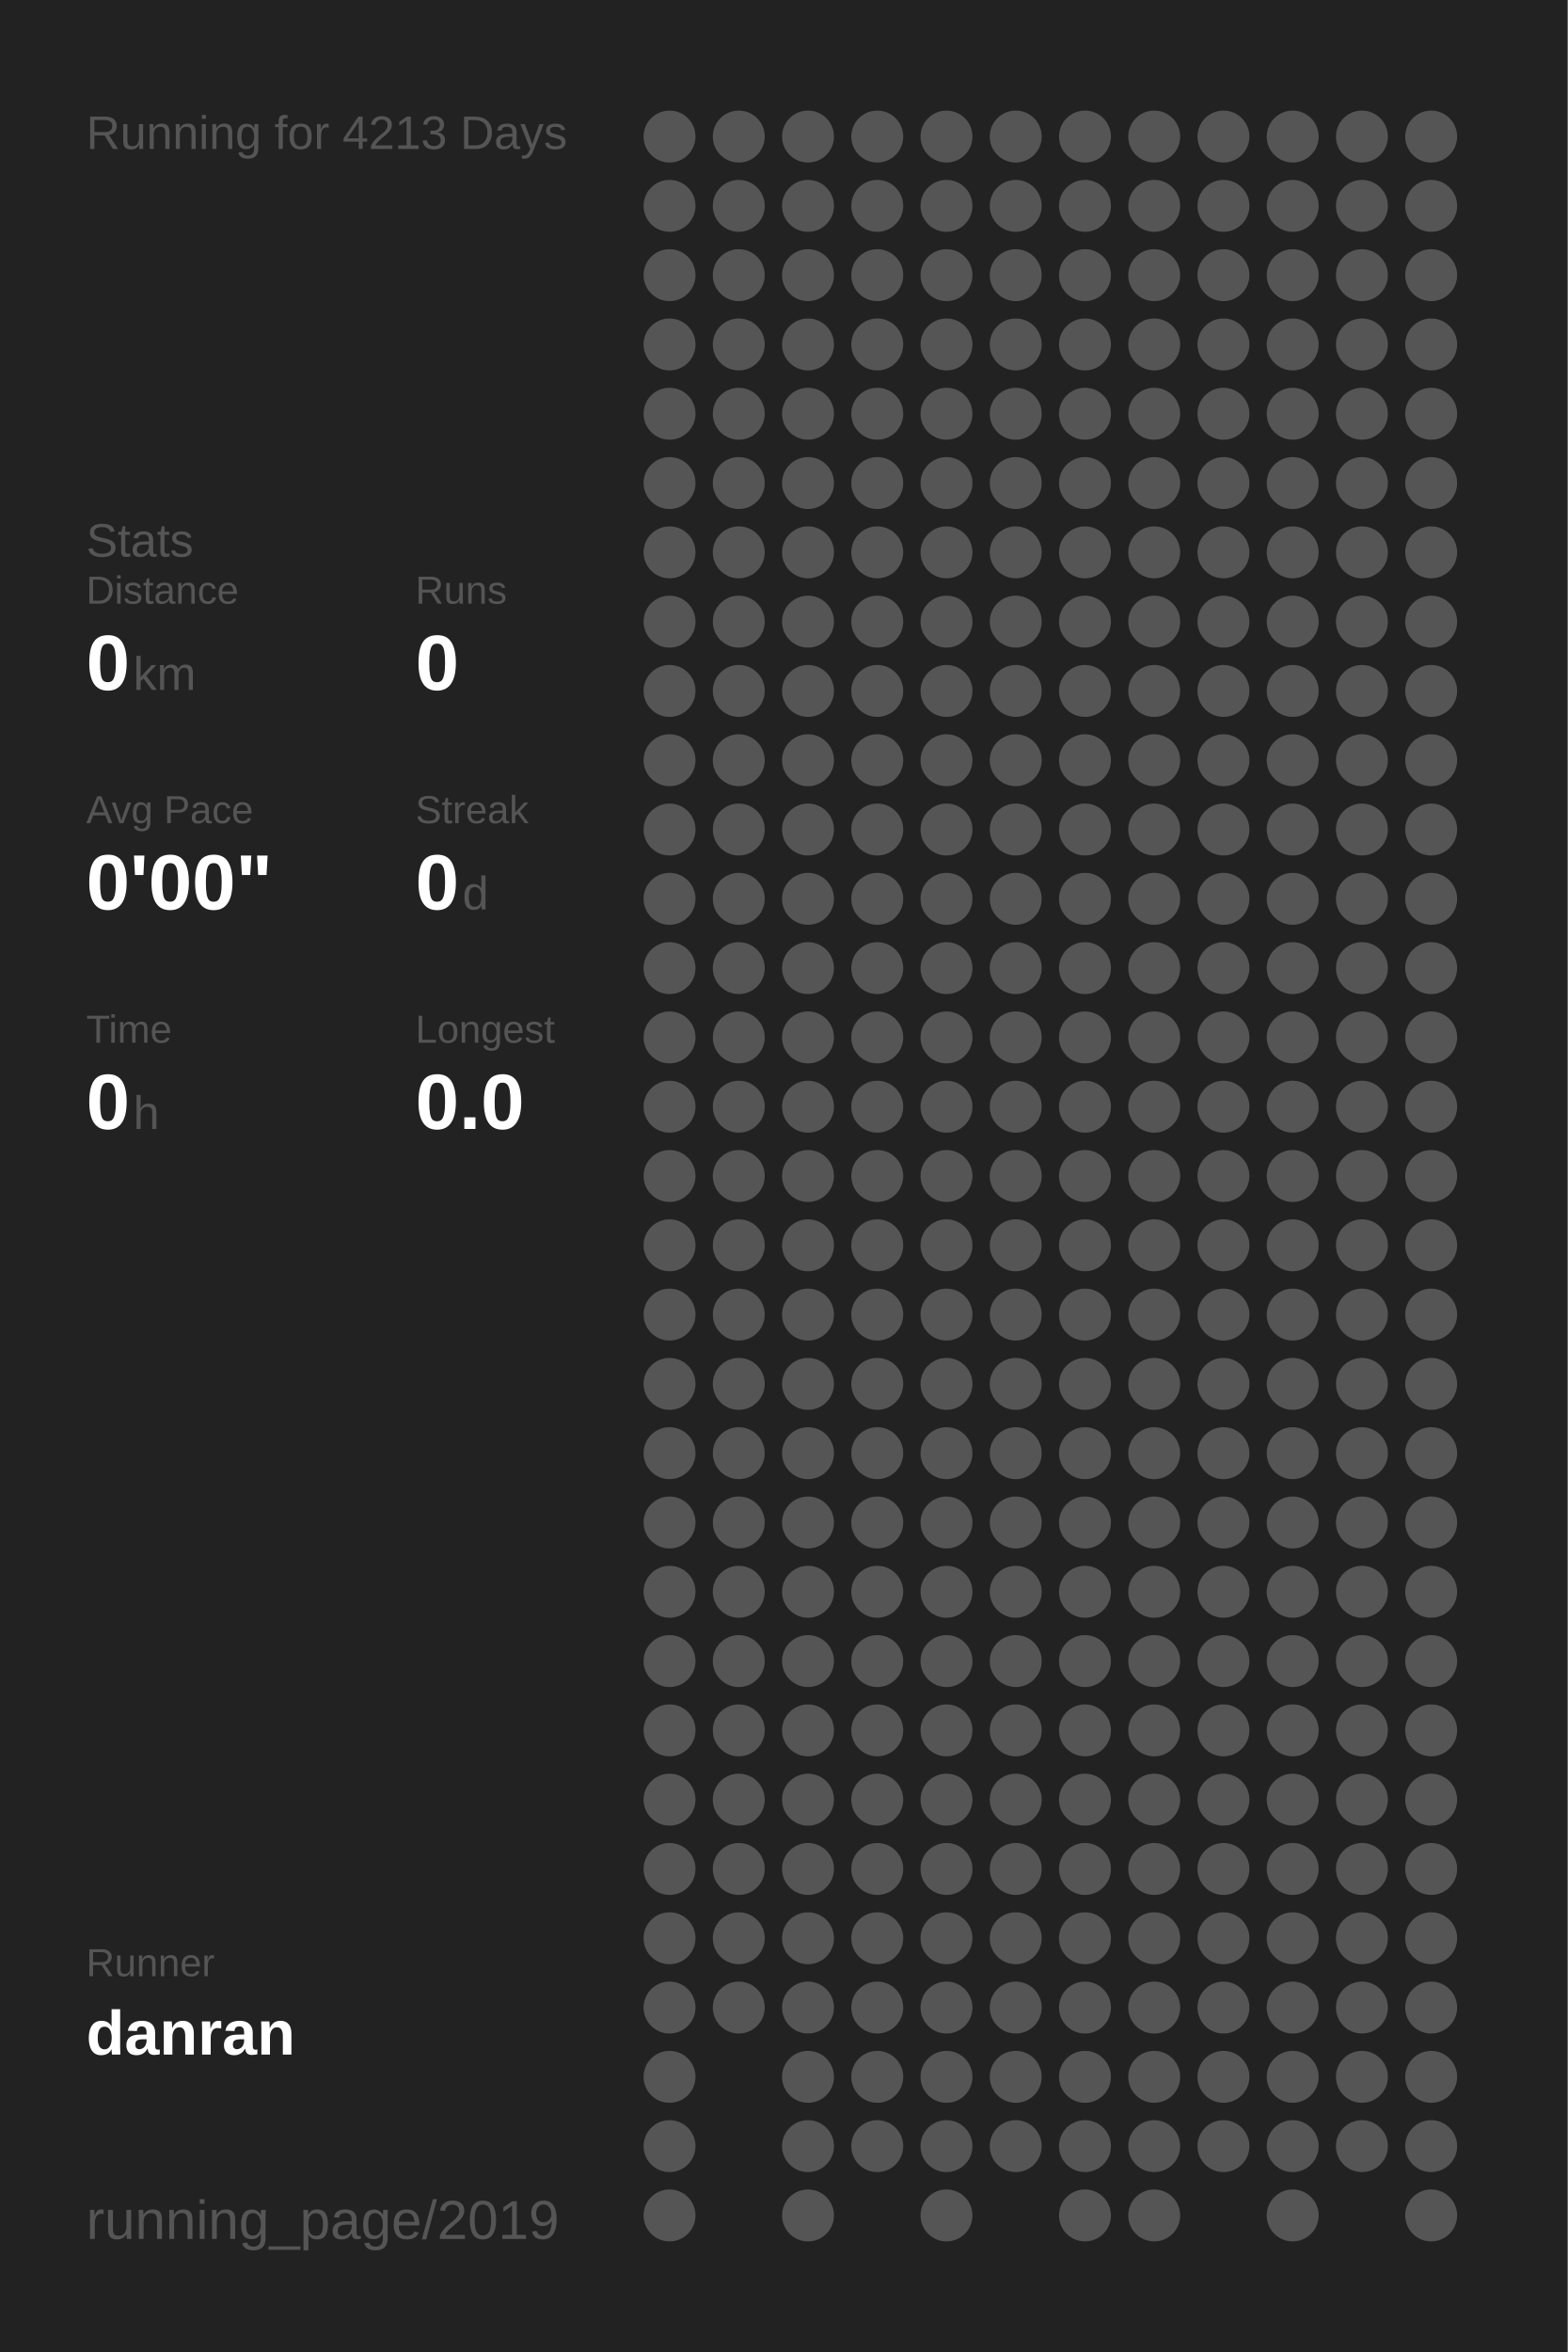
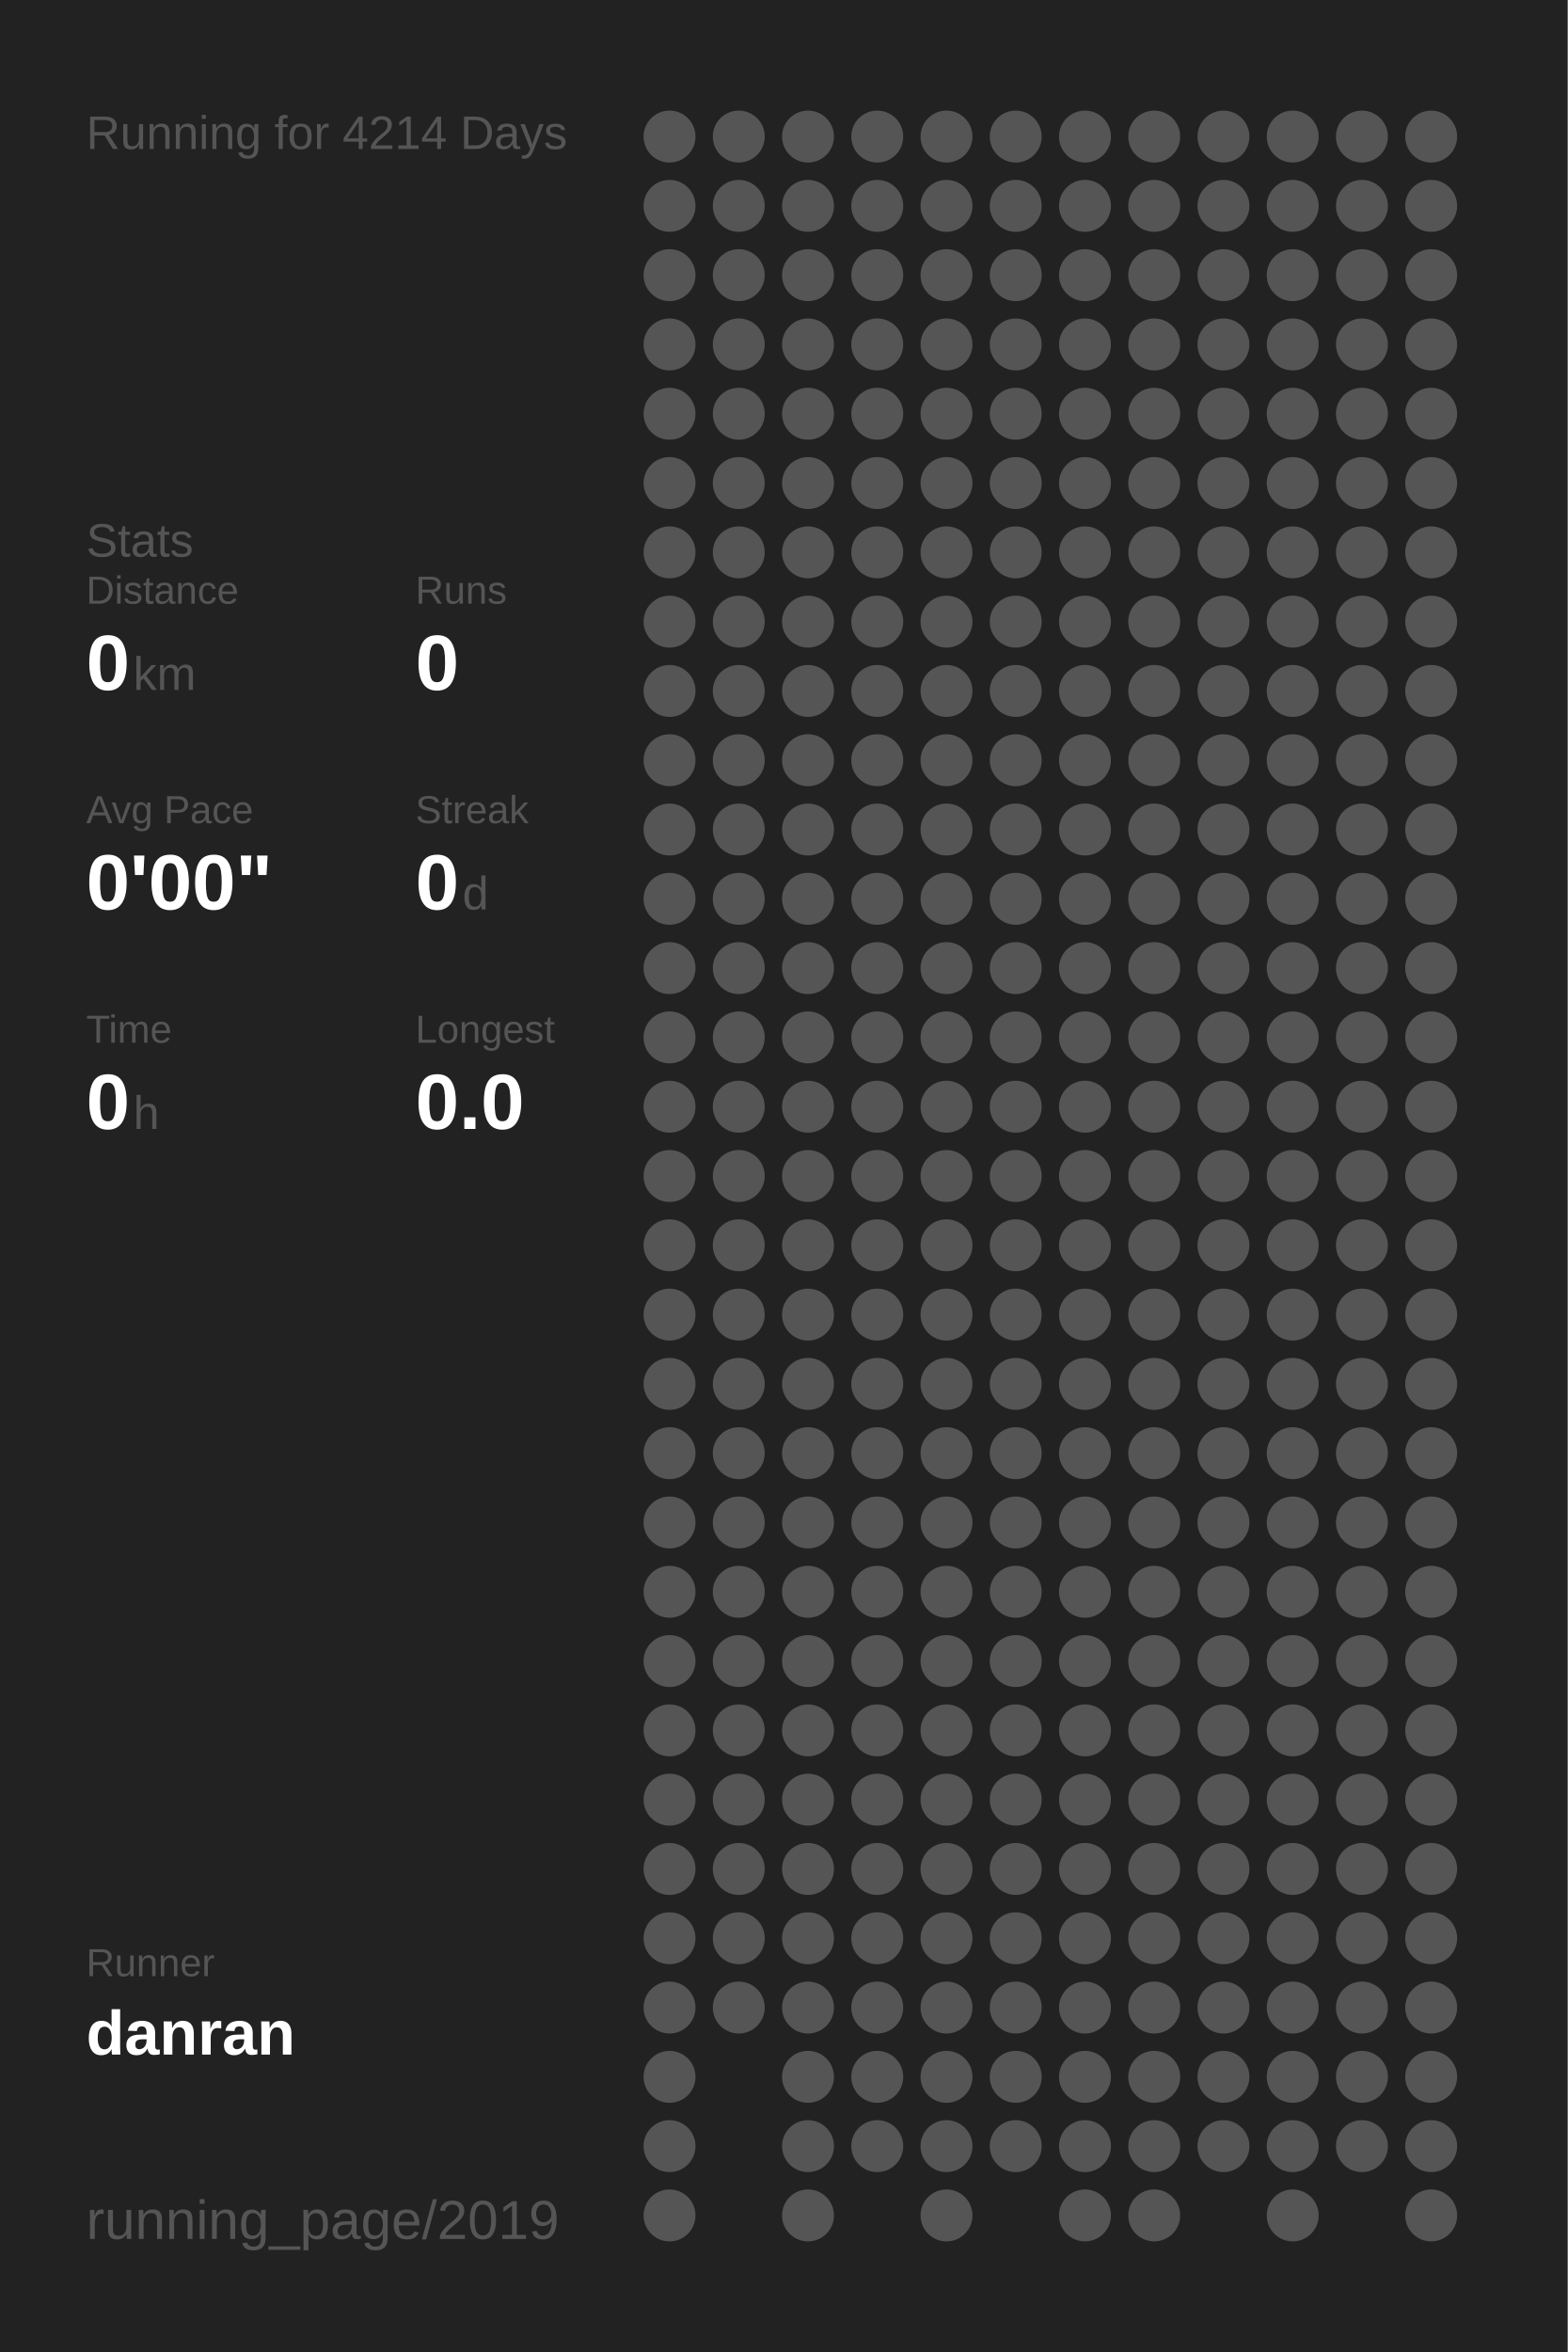
<svg xmlns="http://www.w3.org/2000/svg" baseProfile="full" height="300mm" version="1.1" viewBox="0,0,200,300" width="200mm">
  <defs />
  <rect fill="#222222" height="300" width="200" x="0" y="0" />
-   <text fill="#555555" style="font-size:6px; font-family:Arial;" x="11" y="19">Running for 4213 Days</text>
+   <text fill="#555555" style="font-size:6px; font-family:Arial;" x="11" y="19">Running for 4214 Days</text>
  <text fill="#555555" style="font-size:6px; font-family:Arial;" x="11" y="71">Stats</text>
  <text fill="#555555" style="font-size:5px; font-family:Arial;" x="11" y="77">Distance</text>
  <text fill="#FFFFFF" style="font-size:10px; font-family:Arial; font-weight:bold;" x="11" y="88">0</text>
  <text fill="#555555" style="font-size:6px; font-family:Arial;" x="17" y="88">km</text>
  <text fill="#555555" style="font-size:5px; font-family:Arial;" x="53" y="77">Runs</text>
  <text fill="#FFFFFF" style="font-size:10px; font-family:Arial; font-weight:bold;" x="53" y="88">0</text>
  <text fill="#555555" style="font-size:5px; font-family:Arial;" x="11" y="105">Avg Pace</text>
  <text fill="#FFFFFF" style="font-size:10px; font-family:Arial; font-weight:bold;" x="11" y="116">0'00"</text>
  <text fill="#555555" style="font-size:5px; font-family:Arial;" x="53" y="105">Streak</text>
  <text fill="#FFFFFF" style="font-size:10px; font-family:Arial; font-weight:bold;" x="53" y="116">0</text>
  <text fill="#555555" style="font-size:6px; font-family:Arial;" x="59" y="116">d</text>
  <text fill="#555555" style="font-size:5px; font-family:Arial;" x="11" y="133">Time</text>
  <text fill="#FFFFFF" style="font-size:10px; font-family:Arial; font-weight:bold;" x="11" y="144">0</text>
  <text fill="#555555" style="font-size:6px; font-family:Arial;" x="17" y="144">h</text>
  <text fill="#555555" style="font-size:5px; font-family:Arial;" x="53" y="133">Longest</text>
  <text fill="#FFFFFF" style="font-size:10px; font-family:Arial; font-weight:bold;" x="53" y="144">0.0</text>
  <text fill="#555555" style="font-size:5px; font-family:Arial;" x="11" y="252.065">Runner</text>
  <text fill="#FFFFFF" style="font-size:8px; font-family:Arial; font-weight:bold;" x="11" y="262.065">danran</text>
  <text fill="#555555" style="font-size:7px; font-family:Arial;" x="11" y="285.581">running_page/2019</text>
  <circle cx="85.417" cy="17.419" fill="#555555" r="3.312" />
  <circle cx="85.417" cy="26.258" fill="#555555" r="3.312" />
  <circle cx="85.417" cy="35.097" fill="#555555" r="3.312" />
  <circle cx="85.417" cy="43.935" fill="#555555" r="3.312" />
  <circle cx="85.417" cy="52.774" fill="#555555" r="3.312" />
  <circle cx="85.417" cy="61.613" fill="#555555" r="3.312" />
  <circle cx="85.417" cy="70.452" fill="#555555" r="3.312" />
  <circle cx="85.417" cy="79.29" fill="#555555" r="3.312" />
  <circle cx="85.417" cy="88.129" fill="#555555" r="3.312" />
  <circle cx="85.417" cy="96.968" fill="#555555" r="3.312" />
  <circle cx="85.417" cy="105.806" fill="#555555" r="3.312" />
  <circle cx="85.417" cy="114.645" fill="#555555" r="3.312" />
  <circle cx="85.417" cy="123.484" fill="#555555" r="3.312" />
  <circle cx="85.417" cy="132.323" fill="#555555" r="3.312" />
  <circle cx="85.417" cy="141.161" fill="#555555" r="3.312" />
  <circle cx="85.417" cy="150" fill="#555555" r="3.312" />
  <circle cx="85.417" cy="158.839" fill="#555555" r="3.312" />
  <circle cx="85.417" cy="167.677" fill="#555555" r="3.312" />
  <circle cx="85.417" cy="176.516" fill="#555555" r="3.312" />
  <circle cx="85.417" cy="185.355" fill="#555555" r="3.312" />
  <circle cx="85.417" cy="194.194" fill="#555555" r="3.312" />
  <circle cx="85.417" cy="203.032" fill="#555555" r="3.312" />
  <circle cx="85.417" cy="211.871" fill="#555555" r="3.312" />
  <circle cx="85.417" cy="220.71" fill="#555555" r="3.312" />
  <circle cx="85.417" cy="229.548" fill="#555555" r="3.312" />
  <circle cx="85.417" cy="238.387" fill="#555555" r="3.312" />
  <circle cx="85.417" cy="247.226" fill="#555555" r="3.312" />
  <circle cx="85.417" cy="256.065" fill="#555555" r="3.312" />
  <circle cx="85.417" cy="264.903" fill="#555555" r="3.312" />
  <circle cx="85.417" cy="273.742" fill="#555555" r="3.312" />
  <circle cx="85.417" cy="282.581" fill="#555555" r="3.312" />
  <circle cx="94.25" cy="17.419" fill="#555555" r="3.312" />
  <circle cx="94.25" cy="26.258" fill="#555555" r="3.312" />
  <circle cx="94.25" cy="35.097" fill="#555555" r="3.312" />
  <circle cx="94.25" cy="43.935" fill="#555555" r="3.312" />
  <circle cx="94.25" cy="52.774" fill="#555555" r="3.312" />
  <circle cx="94.25" cy="61.613" fill="#555555" r="3.312" />
  <circle cx="94.25" cy="70.452" fill="#555555" r="3.312" />
  <circle cx="94.25" cy="79.29" fill="#555555" r="3.312" />
  <circle cx="94.25" cy="88.129" fill="#555555" r="3.312" />
  <circle cx="94.25" cy="96.968" fill="#555555" r="3.312" />
  <circle cx="94.25" cy="105.806" fill="#555555" r="3.312" />
  <circle cx="94.25" cy="114.645" fill="#555555" r="3.312" />
  <circle cx="94.25" cy="123.484" fill="#555555" r="3.312" />
  <circle cx="94.25" cy="132.323" fill="#555555" r="3.312" />
  <circle cx="94.25" cy="141.161" fill="#555555" r="3.312" />
  <circle cx="94.25" cy="150" fill="#555555" r="3.312" />
  <circle cx="94.25" cy="158.839" fill="#555555" r="3.312" />
  <circle cx="94.25" cy="167.677" fill="#555555" r="3.312" />
  <circle cx="94.25" cy="176.516" fill="#555555" r="3.312" />
  <circle cx="94.25" cy="185.355" fill="#555555" r="3.312" />
  <circle cx="94.25" cy="194.194" fill="#555555" r="3.312" />
  <circle cx="94.25" cy="203.032" fill="#555555" r="3.312" />
  <circle cx="94.25" cy="211.871" fill="#555555" r="3.312" />
  <circle cx="94.25" cy="220.71" fill="#555555" r="3.312" />
  <circle cx="94.25" cy="229.548" fill="#555555" r="3.312" />
  <circle cx="94.25" cy="238.387" fill="#555555" r="3.312" />
  <circle cx="94.25" cy="247.226" fill="#555555" r="3.312" />
  <circle cx="94.25" cy="256.065" fill="#555555" r="3.312" />
  <circle cx="103.083" cy="17.419" fill="#555555" r="3.312" />
  <circle cx="103.083" cy="26.258" fill="#555555" r="3.312" />
  <circle cx="103.083" cy="35.097" fill="#555555" r="3.312" />
  <circle cx="103.083" cy="43.935" fill="#555555" r="3.312" />
  <circle cx="103.083" cy="52.774" fill="#555555" r="3.312" />
  <circle cx="103.083" cy="61.613" fill="#555555" r="3.312" />
  <circle cx="103.083" cy="70.452" fill="#555555" r="3.312" />
  <circle cx="103.083" cy="79.29" fill="#555555" r="3.312" />
  <circle cx="103.083" cy="88.129" fill="#555555" r="3.312" />
  <circle cx="103.083" cy="96.968" fill="#555555" r="3.312" />
  <circle cx="103.083" cy="105.806" fill="#555555" r="3.312" />
  <circle cx="103.083" cy="114.645" fill="#555555" r="3.312" />
  <circle cx="103.083" cy="123.484" fill="#555555" r="3.312" />
  <circle cx="103.083" cy="132.323" fill="#555555" r="3.312" />
  <circle cx="103.083" cy="141.161" fill="#555555" r="3.312" />
  <circle cx="103.083" cy="150" fill="#555555" r="3.312" />
  <circle cx="103.083" cy="158.839" fill="#555555" r="3.312" />
  <circle cx="103.083" cy="167.677" fill="#555555" r="3.312" />
  <circle cx="103.083" cy="176.516" fill="#555555" r="3.312" />
  <circle cx="103.083" cy="185.355" fill="#555555" r="3.312" />
  <circle cx="103.083" cy="194.194" fill="#555555" r="3.312" />
  <circle cx="103.083" cy="203.032" fill="#555555" r="3.312" />
  <circle cx="103.083" cy="211.871" fill="#555555" r="3.312" />
  <circle cx="103.083" cy="220.71" fill="#555555" r="3.312" />
  <circle cx="103.083" cy="229.548" fill="#555555" r="3.312" />
  <circle cx="103.083" cy="238.387" fill="#555555" r="3.312" />
  <circle cx="103.083" cy="247.226" fill="#555555" r="3.312" />
  <circle cx="103.083" cy="256.065" fill="#555555" r="3.312" />
  <circle cx="103.083" cy="264.903" fill="#555555" r="3.312" />
  <circle cx="103.083" cy="273.742" fill="#555555" r="3.312" />
  <circle cx="103.083" cy="282.581" fill="#555555" r="3.312" />
  <circle cx="111.917" cy="17.419" fill="#555555" r="3.312" />
  <circle cx="111.917" cy="26.258" fill="#555555" r="3.312" />
  <circle cx="111.917" cy="35.097" fill="#555555" r="3.312" />
  <circle cx="111.917" cy="43.935" fill="#555555" r="3.312" />
  <circle cx="111.917" cy="52.774" fill="#555555" r="3.312" />
  <circle cx="111.917" cy="61.613" fill="#555555" r="3.312" />
  <circle cx="111.917" cy="70.452" fill="#555555" r="3.312" />
  <circle cx="111.917" cy="79.29" fill="#555555" r="3.312" />
  <circle cx="111.917" cy="88.129" fill="#555555" r="3.312" />
  <circle cx="111.917" cy="96.968" fill="#555555" r="3.312" />
  <circle cx="111.917" cy="105.806" fill="#555555" r="3.312" />
  <circle cx="111.917" cy="114.645" fill="#555555" r="3.312" />
  <circle cx="111.917" cy="123.484" fill="#555555" r="3.312" />
  <circle cx="111.917" cy="132.323" fill="#555555" r="3.312" />
  <circle cx="111.917" cy="141.161" fill="#555555" r="3.312" />
  <circle cx="111.917" cy="150" fill="#555555" r="3.312" />
  <circle cx="111.917" cy="158.839" fill="#555555" r="3.312" />
  <circle cx="111.917" cy="167.677" fill="#555555" r="3.312" />
  <circle cx="111.917" cy="176.516" fill="#555555" r="3.312" />
  <circle cx="111.917" cy="185.355" fill="#555555" r="3.312" />
  <circle cx="111.917" cy="194.194" fill="#555555" r="3.312" />
  <circle cx="111.917" cy="203.032" fill="#555555" r="3.312" />
  <circle cx="111.917" cy="211.871" fill="#555555" r="3.312" />
  <circle cx="111.917" cy="220.71" fill="#555555" r="3.312" />
  <circle cx="111.917" cy="229.548" fill="#555555" r="3.312" />
  <circle cx="111.917" cy="238.387" fill="#555555" r="3.312" />
  <circle cx="111.917" cy="247.226" fill="#555555" r="3.312" />
  <circle cx="111.917" cy="256.065" fill="#555555" r="3.312" />
  <circle cx="111.917" cy="264.903" fill="#555555" r="3.312" />
  <circle cx="111.917" cy="273.742" fill="#555555" r="3.312" />
  <circle cx="120.75" cy="17.419" fill="#555555" r="3.312" />
  <circle cx="120.75" cy="26.258" fill="#555555" r="3.312" />
  <circle cx="120.75" cy="35.097" fill="#555555" r="3.312" />
  <circle cx="120.75" cy="43.935" fill="#555555" r="3.312" />
  <circle cx="120.75" cy="52.774" fill="#555555" r="3.312" />
  <circle cx="120.75" cy="61.613" fill="#555555" r="3.312" />
  <circle cx="120.75" cy="70.452" fill="#555555" r="3.312" />
  <circle cx="120.75" cy="79.29" fill="#555555" r="3.312" />
  <circle cx="120.75" cy="88.129" fill="#555555" r="3.312" />
  <circle cx="120.75" cy="96.968" fill="#555555" r="3.312" />
  <circle cx="120.75" cy="105.806" fill="#555555" r="3.312" />
  <circle cx="120.75" cy="114.645" fill="#555555" r="3.312" />
  <circle cx="120.75" cy="123.484" fill="#555555" r="3.312" />
  <circle cx="120.75" cy="132.323" fill="#555555" r="3.312" />
  <circle cx="120.75" cy="141.161" fill="#555555" r="3.312" />
  <circle cx="120.75" cy="150" fill="#555555" r="3.312" />
  <circle cx="120.75" cy="158.839" fill="#555555" r="3.312" />
  <circle cx="120.75" cy="167.677" fill="#555555" r="3.312" />
  <circle cx="120.75" cy="176.516" fill="#555555" r="3.312" />
  <circle cx="120.75" cy="185.355" fill="#555555" r="3.312" />
  <circle cx="120.75" cy="194.194" fill="#555555" r="3.312" />
  <circle cx="120.75" cy="203.032" fill="#555555" r="3.312" />
  <circle cx="120.75" cy="211.871" fill="#555555" r="3.312" />
  <circle cx="120.75" cy="220.71" fill="#555555" r="3.312" />
  <circle cx="120.75" cy="229.548" fill="#555555" r="3.312" />
  <circle cx="120.75" cy="238.387" fill="#555555" r="3.312" />
  <circle cx="120.75" cy="247.226" fill="#555555" r="3.312" />
  <circle cx="120.75" cy="256.065" fill="#555555" r="3.312" />
  <circle cx="120.75" cy="264.903" fill="#555555" r="3.312" />
  <circle cx="120.75" cy="273.742" fill="#555555" r="3.312" />
  <circle cx="120.75" cy="282.581" fill="#555555" r="3.312" />
  <circle cx="129.583" cy="17.419" fill="#555555" r="3.312" />
  <circle cx="129.583" cy="26.258" fill="#555555" r="3.312" />
  <circle cx="129.583" cy="35.097" fill="#555555" r="3.312" />
  <circle cx="129.583" cy="43.935" fill="#555555" r="3.312" />
  <circle cx="129.583" cy="52.774" fill="#555555" r="3.312" />
  <circle cx="129.583" cy="61.613" fill="#555555" r="3.312" />
  <circle cx="129.583" cy="70.452" fill="#555555" r="3.312" />
  <circle cx="129.583" cy="79.29" fill="#555555" r="3.312" />
  <circle cx="129.583" cy="88.129" fill="#555555" r="3.312" />
  <circle cx="129.583" cy="96.968" fill="#555555" r="3.312" />
  <circle cx="129.583" cy="105.806" fill="#555555" r="3.312" />
  <circle cx="129.583" cy="114.645" fill="#555555" r="3.312" />
  <circle cx="129.583" cy="123.484" fill="#555555" r="3.312" />
  <circle cx="129.583" cy="132.323" fill="#555555" r="3.312" />
  <circle cx="129.583" cy="141.161" fill="#555555" r="3.312" />
  <circle cx="129.583" cy="150" fill="#555555" r="3.312" />
  <circle cx="129.583" cy="158.839" fill="#555555" r="3.312" />
  <circle cx="129.583" cy="167.677" fill="#555555" r="3.312" />
  <circle cx="129.583" cy="176.516" fill="#555555" r="3.312" />
  <circle cx="129.583" cy="185.355" fill="#555555" r="3.312" />
  <circle cx="129.583" cy="194.194" fill="#555555" r="3.312" />
  <circle cx="129.583" cy="203.032" fill="#555555" r="3.312" />
  <circle cx="129.583" cy="211.871" fill="#555555" r="3.312" />
  <circle cx="129.583" cy="220.71" fill="#555555" r="3.312" />
  <circle cx="129.583" cy="229.548" fill="#555555" r="3.312" />
  <circle cx="129.583" cy="238.387" fill="#555555" r="3.312" />
  <circle cx="129.583" cy="247.226" fill="#555555" r="3.312" />
  <circle cx="129.583" cy="256.065" fill="#555555" r="3.312" />
  <circle cx="129.583" cy="264.903" fill="#555555" r="3.312" />
  <circle cx="129.583" cy="273.742" fill="#555555" r="3.312" />
  <circle cx="138.417" cy="17.419" fill="#555555" r="3.312" />
  <circle cx="138.417" cy="26.258" fill="#555555" r="3.312" />
  <circle cx="138.417" cy="35.097" fill="#555555" r="3.312" />
  <circle cx="138.417" cy="43.935" fill="#555555" r="3.312" />
  <circle cx="138.417" cy="52.774" fill="#555555" r="3.312" />
  <circle cx="138.417" cy="61.613" fill="#555555" r="3.312" />
  <circle cx="138.417" cy="70.452" fill="#555555" r="3.312" />
  <circle cx="138.417" cy="79.29" fill="#555555" r="3.312" />
  <circle cx="138.417" cy="88.129" fill="#555555" r="3.312" />
  <circle cx="138.417" cy="96.968" fill="#555555" r="3.312" />
  <circle cx="138.417" cy="105.806" fill="#555555" r="3.312" />
  <circle cx="138.417" cy="114.645" fill="#555555" r="3.312" />
  <circle cx="138.417" cy="123.484" fill="#555555" r="3.312" />
  <circle cx="138.417" cy="132.323" fill="#555555" r="3.312" />
  <circle cx="138.417" cy="141.161" fill="#555555" r="3.312" />
  <circle cx="138.417" cy="150" fill="#555555" r="3.312" />
  <circle cx="138.417" cy="158.839" fill="#555555" r="3.312" />
  <circle cx="138.417" cy="167.677" fill="#555555" r="3.312" />
  <circle cx="138.417" cy="176.516" fill="#555555" r="3.312" />
  <circle cx="138.417" cy="185.355" fill="#555555" r="3.312" />
  <circle cx="138.417" cy="194.194" fill="#555555" r="3.312" />
  <circle cx="138.417" cy="203.032" fill="#555555" r="3.312" />
  <circle cx="138.417" cy="211.871" fill="#555555" r="3.312" />
  <circle cx="138.417" cy="220.71" fill="#555555" r="3.312" />
  <circle cx="138.417" cy="229.548" fill="#555555" r="3.312" />
  <circle cx="138.417" cy="238.387" fill="#555555" r="3.312" />
  <circle cx="138.417" cy="247.226" fill="#555555" r="3.312" />
  <circle cx="138.417" cy="256.065" fill="#555555" r="3.312" />
  <circle cx="138.417" cy="264.903" fill="#555555" r="3.312" />
  <circle cx="138.417" cy="273.742" fill="#555555" r="3.312" />
  <circle cx="138.417" cy="282.581" fill="#555555" r="3.312" />
  <circle cx="147.25" cy="17.419" fill="#555555" r="3.312" />
  <circle cx="147.25" cy="26.258" fill="#555555" r="3.312" />
  <circle cx="147.25" cy="35.097" fill="#555555" r="3.312" />
  <circle cx="147.25" cy="43.935" fill="#555555" r="3.312" />
  <circle cx="147.25" cy="52.774" fill="#555555" r="3.312" />
  <circle cx="147.25" cy="61.613" fill="#555555" r="3.312" />
  <circle cx="147.25" cy="70.452" fill="#555555" r="3.312" />
  <circle cx="147.25" cy="79.29" fill="#555555" r="3.312" />
  <circle cx="147.25" cy="88.129" fill="#555555" r="3.312" />
  <circle cx="147.25" cy="96.968" fill="#555555" r="3.312" />
  <circle cx="147.25" cy="105.806" fill="#555555" r="3.312" />
  <circle cx="147.25" cy="114.645" fill="#555555" r="3.312" />
  <circle cx="147.25" cy="123.484" fill="#555555" r="3.312" />
  <circle cx="147.25" cy="132.323" fill="#555555" r="3.312" />
  <circle cx="147.25" cy="141.161" fill="#555555" r="3.312" />
  <circle cx="147.25" cy="150" fill="#555555" r="3.312" />
  <circle cx="147.25" cy="158.839" fill="#555555" r="3.312" />
  <circle cx="147.25" cy="167.677" fill="#555555" r="3.312" />
  <circle cx="147.25" cy="176.516" fill="#555555" r="3.312" />
  <circle cx="147.25" cy="185.355" fill="#555555" r="3.312" />
  <circle cx="147.25" cy="194.194" fill="#555555" r="3.312" />
  <circle cx="147.25" cy="203.032" fill="#555555" r="3.312" />
  <circle cx="147.25" cy="211.871" fill="#555555" r="3.312" />
  <circle cx="147.25" cy="220.71" fill="#555555" r="3.312" />
  <circle cx="147.25" cy="229.548" fill="#555555" r="3.312" />
  <circle cx="147.25" cy="238.387" fill="#555555" r="3.312" />
  <circle cx="147.25" cy="247.226" fill="#555555" r="3.312" />
  <circle cx="147.25" cy="256.065" fill="#555555" r="3.312" />
  <circle cx="147.25" cy="264.903" fill="#555555" r="3.312" />
  <circle cx="147.25" cy="273.742" fill="#555555" r="3.312" />
  <circle cx="147.25" cy="282.581" fill="#555555" r="3.312" />
  <circle cx="156.083" cy="17.419" fill="#555555" r="3.312" />
  <circle cx="156.083" cy="26.258" fill="#555555" r="3.312" />
  <circle cx="156.083" cy="35.097" fill="#555555" r="3.312" />
  <circle cx="156.083" cy="43.935" fill="#555555" r="3.312" />
  <circle cx="156.083" cy="52.774" fill="#555555" r="3.312" />
  <circle cx="156.083" cy="61.613" fill="#555555" r="3.312" />
  <circle cx="156.083" cy="70.452" fill="#555555" r="3.312" />
  <circle cx="156.083" cy="79.29" fill="#555555" r="3.312" />
  <circle cx="156.083" cy="88.129" fill="#555555" r="3.312" />
  <circle cx="156.083" cy="96.968" fill="#555555" r="3.312" />
  <circle cx="156.083" cy="105.806" fill="#555555" r="3.312" />
  <circle cx="156.083" cy="114.645" fill="#555555" r="3.312" />
  <circle cx="156.083" cy="123.484" fill="#555555" r="3.312" />
  <circle cx="156.083" cy="132.323" fill="#555555" r="3.312" />
  <circle cx="156.083" cy="141.161" fill="#555555" r="3.312" />
  <circle cx="156.083" cy="150" fill="#555555" r="3.312" />
  <circle cx="156.083" cy="158.839" fill="#555555" r="3.312" />
  <circle cx="156.083" cy="167.677" fill="#555555" r="3.312" />
  <circle cx="156.083" cy="176.516" fill="#555555" r="3.312" />
  <circle cx="156.083" cy="185.355" fill="#555555" r="3.312" />
  <circle cx="156.083" cy="194.194" fill="#555555" r="3.312" />
  <circle cx="156.083" cy="203.032" fill="#555555" r="3.312" />
  <circle cx="156.083" cy="211.871" fill="#555555" r="3.312" />
  <circle cx="156.083" cy="220.71" fill="#555555" r="3.312" />
  <circle cx="156.083" cy="229.548" fill="#555555" r="3.312" />
  <circle cx="156.083" cy="238.387" fill="#555555" r="3.312" />
  <circle cx="156.083" cy="247.226" fill="#555555" r="3.312" />
  <circle cx="156.083" cy="256.065" fill="#555555" r="3.312" />
  <circle cx="156.083" cy="264.903" fill="#555555" r="3.312" />
  <circle cx="156.083" cy="273.742" fill="#555555" r="3.312" />
  <circle cx="164.917" cy="17.419" fill="#555555" r="3.312" />
  <circle cx="164.917" cy="26.258" fill="#555555" r="3.312" />
  <circle cx="164.917" cy="35.097" fill="#555555" r="3.312" />
  <circle cx="164.917" cy="43.935" fill="#555555" r="3.312" />
  <circle cx="164.917" cy="52.774" fill="#555555" r="3.312" />
  <circle cx="164.917" cy="61.613" fill="#555555" r="3.312" />
  <circle cx="164.917" cy="70.452" fill="#555555" r="3.312" />
  <circle cx="164.917" cy="79.29" fill="#555555" r="3.312" />
  <circle cx="164.917" cy="88.129" fill="#555555" r="3.312" />
  <circle cx="164.917" cy="96.968" fill="#555555" r="3.312" />
  <circle cx="164.917" cy="105.806" fill="#555555" r="3.312" />
  <circle cx="164.917" cy="114.645" fill="#555555" r="3.312" />
  <circle cx="164.917" cy="123.484" fill="#555555" r="3.312" />
  <circle cx="164.917" cy="132.323" fill="#555555" r="3.312" />
  <circle cx="164.917" cy="141.161" fill="#555555" r="3.312" />
  <circle cx="164.917" cy="150" fill="#555555" r="3.312" />
  <circle cx="164.917" cy="158.839" fill="#555555" r="3.312" />
  <circle cx="164.917" cy="167.677" fill="#555555" r="3.312" />
  <circle cx="164.917" cy="176.516" fill="#555555" r="3.312" />
  <circle cx="164.917" cy="185.355" fill="#555555" r="3.312" />
  <circle cx="164.917" cy="194.194" fill="#555555" r="3.312" />
  <circle cx="164.917" cy="203.032" fill="#555555" r="3.312" />
  <circle cx="164.917" cy="211.871" fill="#555555" r="3.312" />
  <circle cx="164.917" cy="220.71" fill="#555555" r="3.312" />
  <circle cx="164.917" cy="229.548" fill="#555555" r="3.312" />
  <circle cx="164.917" cy="238.387" fill="#555555" r="3.312" />
  <circle cx="164.917" cy="247.226" fill="#555555" r="3.312" />
  <circle cx="164.917" cy="256.065" fill="#555555" r="3.312" />
  <circle cx="164.917" cy="264.903" fill="#555555" r="3.312" />
  <circle cx="164.917" cy="273.742" fill="#555555" r="3.312" />
  <circle cx="164.917" cy="282.581" fill="#555555" r="3.312" />
  <circle cx="173.75" cy="17.419" fill="#555555" r="3.312" />
  <circle cx="173.75" cy="26.258" fill="#555555" r="3.312" />
  <circle cx="173.75" cy="35.097" fill="#555555" r="3.312" />
  <circle cx="173.75" cy="43.935" fill="#555555" r="3.312" />
  <circle cx="173.75" cy="52.774" fill="#555555" r="3.312" />
  <circle cx="173.75" cy="61.613" fill="#555555" r="3.312" />
  <circle cx="173.75" cy="70.452" fill="#555555" r="3.312" />
  <circle cx="173.75" cy="79.29" fill="#555555" r="3.312" />
  <circle cx="173.75" cy="88.129" fill="#555555" r="3.312" />
  <circle cx="173.75" cy="96.968" fill="#555555" r="3.312" />
  <circle cx="173.75" cy="105.806" fill="#555555" r="3.312" />
  <circle cx="173.75" cy="114.645" fill="#555555" r="3.312" />
  <circle cx="173.75" cy="123.484" fill="#555555" r="3.312" />
  <circle cx="173.75" cy="132.323" fill="#555555" r="3.312" />
  <circle cx="173.75" cy="141.161" fill="#555555" r="3.312" />
  <circle cx="173.75" cy="150" fill="#555555" r="3.312" />
  <circle cx="173.75" cy="158.839" fill="#555555" r="3.312" />
  <circle cx="173.75" cy="167.677" fill="#555555" r="3.312" />
  <circle cx="173.75" cy="176.516" fill="#555555" r="3.312" />
  <circle cx="173.75" cy="185.355" fill="#555555" r="3.312" />
  <circle cx="173.75" cy="194.194" fill="#555555" r="3.312" />
  <circle cx="173.75" cy="203.032" fill="#555555" r="3.312" />
  <circle cx="173.75" cy="211.871" fill="#555555" r="3.312" />
  <circle cx="173.75" cy="220.71" fill="#555555" r="3.312" />
  <circle cx="173.75" cy="229.548" fill="#555555" r="3.312" />
  <circle cx="173.75" cy="238.387" fill="#555555" r="3.312" />
  <circle cx="173.75" cy="247.226" fill="#555555" r="3.312" />
  <circle cx="173.75" cy="256.065" fill="#555555" r="3.312" />
  <circle cx="173.75" cy="264.903" fill="#555555" r="3.312" />
  <circle cx="173.75" cy="273.742" fill="#555555" r="3.312" />
  <circle cx="182.583" cy="17.419" fill="#555555" r="3.312" />
  <circle cx="182.583" cy="26.258" fill="#555555" r="3.312" />
  <circle cx="182.583" cy="35.097" fill="#555555" r="3.312" />
  <circle cx="182.583" cy="43.935" fill="#555555" r="3.312" />
  <circle cx="182.583" cy="52.774" fill="#555555" r="3.312" />
  <circle cx="182.583" cy="61.613" fill="#555555" r="3.312" />
  <circle cx="182.583" cy="70.452" fill="#555555" r="3.312" />
  <circle cx="182.583" cy="79.29" fill="#555555" r="3.312" />
  <circle cx="182.583" cy="88.129" fill="#555555" r="3.312" />
  <circle cx="182.583" cy="96.968" fill="#555555" r="3.312" />
  <circle cx="182.583" cy="105.806" fill="#555555" r="3.312" />
  <circle cx="182.583" cy="114.645" fill="#555555" r="3.312" />
  <circle cx="182.583" cy="123.484" fill="#555555" r="3.312" />
  <circle cx="182.583" cy="132.323" fill="#555555" r="3.312" />
  <circle cx="182.583" cy="141.161" fill="#555555" r="3.312" />
  <circle cx="182.583" cy="150" fill="#555555" r="3.312" />
  <circle cx="182.583" cy="158.839" fill="#555555" r="3.312" />
  <circle cx="182.583" cy="167.677" fill="#555555" r="3.312" />
  <circle cx="182.583" cy="176.516" fill="#555555" r="3.312" />
  <circle cx="182.583" cy="185.355" fill="#555555" r="3.312" />
  <circle cx="182.583" cy="194.194" fill="#555555" r="3.312" />
  <circle cx="182.583" cy="203.032" fill="#555555" r="3.312" />
  <circle cx="182.583" cy="211.871" fill="#555555" r="3.312" />
  <circle cx="182.583" cy="220.71" fill="#555555" r="3.312" />
  <circle cx="182.583" cy="229.548" fill="#555555" r="3.312" />
  <circle cx="182.583" cy="238.387" fill="#555555" r="3.312" />
  <circle cx="182.583" cy="247.226" fill="#555555" r="3.312" />
  <circle cx="182.583" cy="256.065" fill="#555555" r="3.312" />
  <circle cx="182.583" cy="264.903" fill="#555555" r="3.312" />
  <circle cx="182.583" cy="273.742" fill="#555555" r="3.312" />
  <circle cx="182.583" cy="282.581" fill="#555555" r="3.312" />
</svg>
